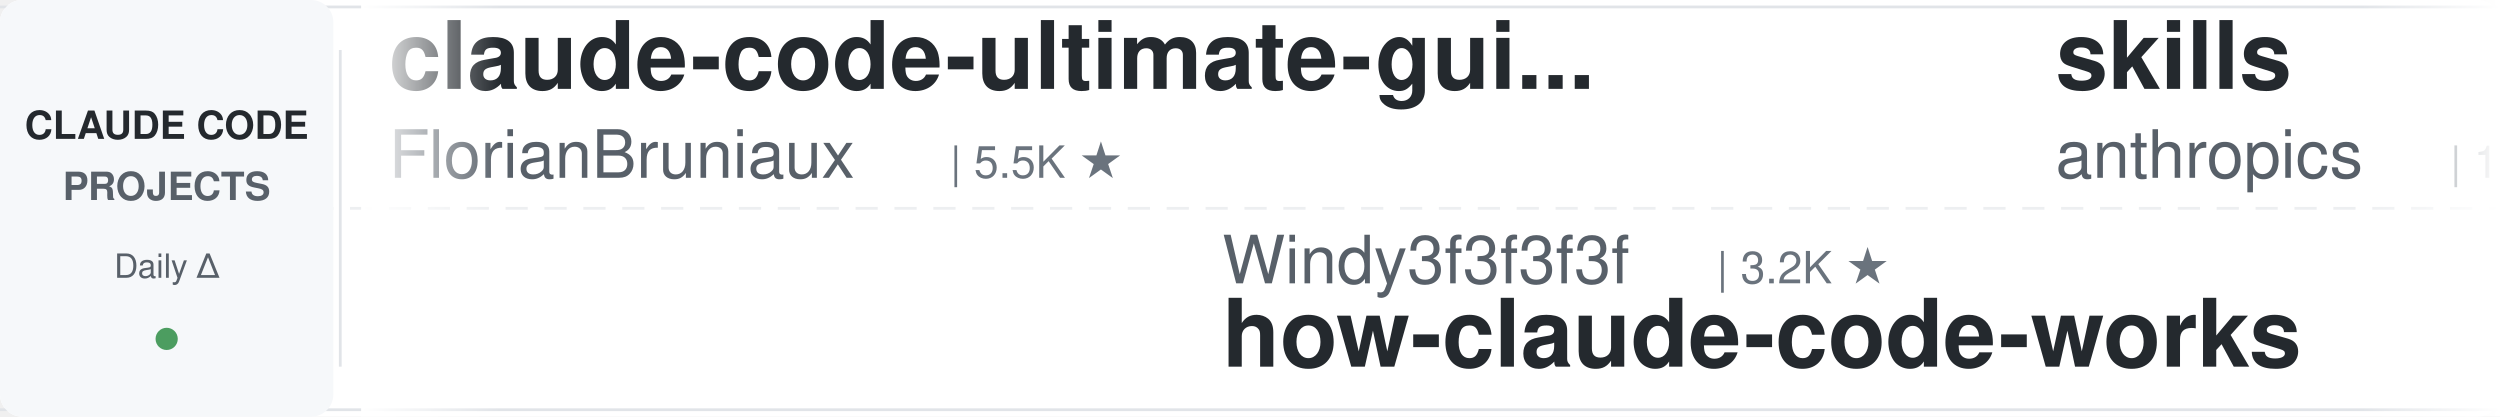
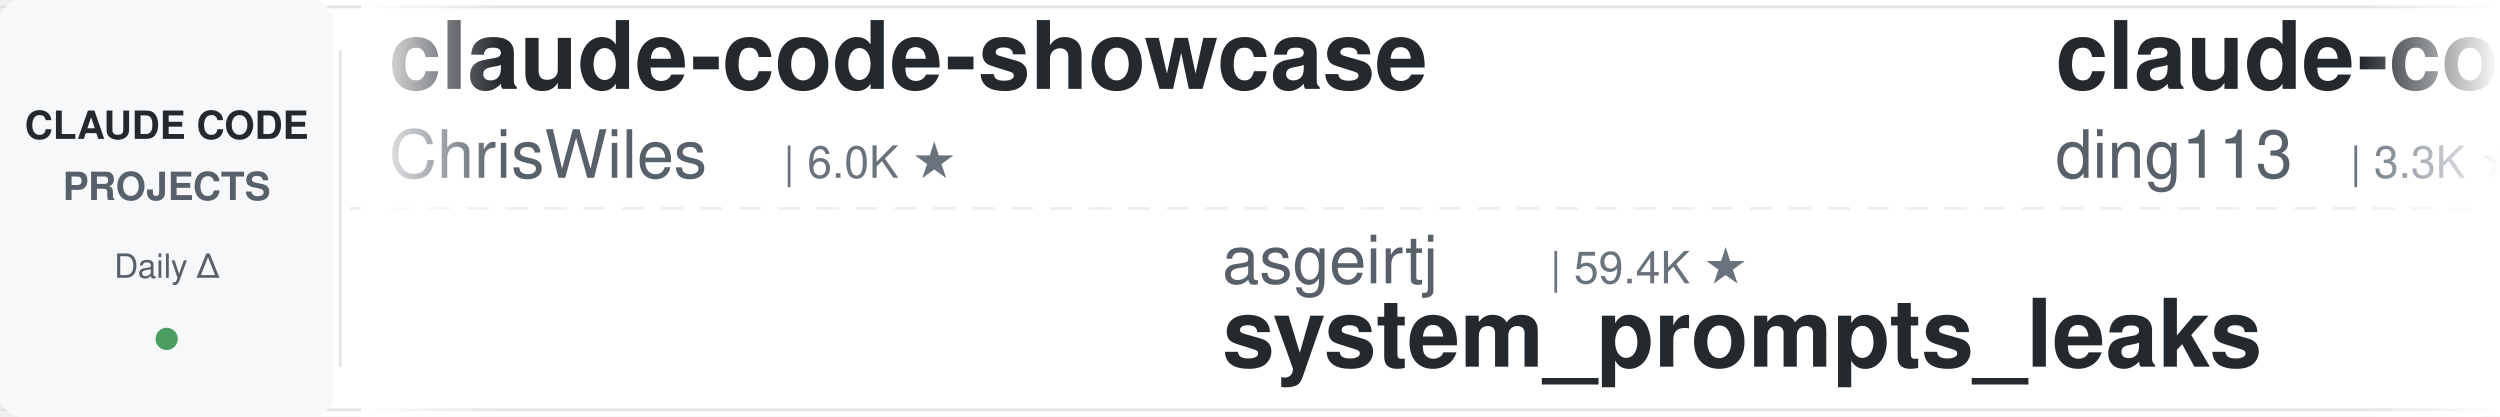
<svg xmlns="http://www.w3.org/2000/svg" width="900" height="150">
  <defs>
    <linearGradient id="leftFade" x1="0%" y1="0%" x2="100%" y2="0%">
      <stop offset="0%" style="stop-color:#ffffff;stop-opacity:1" />
      <stop offset="100%" style="stop-color:#ffffff;stop-opacity:0" />
    </linearGradient>
    <linearGradient id="rightFade" x1="0%" y1="0%" x2="100%" y2="0%">
      <stop offset="0%" style="stop-color:#ffffff;stop-opacity:0" />
      <stop offset="100%" style="stop-color:#ffffff;stop-opacity:1" />
    </linearGradient>
  </defs>
  <rect width="900" height="150" fill="#ffffff" rx="8" />
  <rect x="0" y="2" width="900" height="1" fill="#e1e4e8" />
  <rect x="0" y="147" width="900" height="1" fill="#e1e4e8" />
  <line x1="0" y1="75" x2="900" y2="75" stroke="#e1e4e8" stroke-width="1" stroke-dasharray="8 6" opacity="0.6" />
  <rect x="0" y="0" width="120" height="150" fill="#f6f8fa" rx="8" />
  <text x="60" y="50" font-family="-apple-system, BlinkMacSystemFont, 'Segoe UI', Helvetica, Arial, sans-serif" font-size="14" font-weight="600" fill="#24292e" text-anchor="middle">CLAUDE CODE</text>
  <text x="60" y="72" font-family="-apple-system, BlinkMacSystemFont, 'Segoe UI', Helvetica, Arial, sans-serif" font-size="14" font-weight="600" fill="#586069" text-anchor="middle">PROJECTS</text>
  <text x="60" y="100" font-family="-apple-system, BlinkMacSystemFont, 'Segoe UI', Helvetica, Arial, sans-serif" font-size="12" font-weight="500" fill="#586069" text-anchor="middle">Daily Δ</text>
  <circle cx="60" cy="122" r="4" fill="#22863a" opacity="0.8" />
  <rect x="122" y="18" width="1" height="114" fill="#e1e4e8" />
  <clipPath id="tickerClip">
    <rect x="130" y="0" width="770" height="150" />
  </clipPath>
  <g clip-path="url(#tickerClip)">
    <g id="tickerItems">
      <animateTransform attributeName="transform" attributeType="XML" type="translate" from="0 0" to="-3000 0" dur="54s" repeatCount="indefinite" />
      <g transform="translate(0, 0)">
-         <text x="140" y="32" font-family="-apple-system, BlinkMacSystemFont, 'Segoe UI', Helvetica, Arial, sans-serif" font-size="34" font-weight="600" fill="#24292e">claude-code-ultimate-gui...</text>
-         <text x="140" y="64" font-family="-apple-system, BlinkMacSystemFont, 'Segoe UI', Helvetica, Arial, sans-serif" font-size="24" font-weight="400" fill="#586069">FlorianBruniaux</text>
-         <text x="342" y="64" font-family="-apple-system, BlinkMacSystemFont, 'Segoe UI', Helvetica, Arial, sans-serif" font-size="16" font-weight="500" fill="#6a737d">| 5.5K ★</text>
+         <text x="140" y="32" font-family="-apple-system, BlinkMacSystemFont, 'Segoe UI', Helvetica, Arial, sans-serif" font-size="34" font-weight="600" fill="#24292e">claude-code-showcase</text>
+         <text x="140" y="64" font-family="-apple-system, BlinkMacSystemFont, 'Segoe UI', Helvetica, Arial, sans-serif" font-size="24" font-weight="400" fill="#586069">ChrisWiles</text>
+         <text x="282" y="64" font-family="-apple-system, BlinkMacSystemFont, 'Segoe UI', Helvetica, Arial, sans-serif" font-size="16" font-weight="500" fill="#6a737d">| 6.0K ★</text>
      </g>
      <g transform="translate(300, 0)">
-         <text x="140" y="102" font-family="-apple-system, BlinkMacSystemFont, 'Segoe UI', Helvetica, Arial, sans-serif" font-size="24" font-weight="400" fill="#586069">Windy3f3f3f3f</text>
-         <text x="318" y="102" font-family="-apple-system, BlinkMacSystemFont, 'Segoe UI', Helvetica, Arial, sans-serif" font-size="16" font-weight="500" fill="#6a737d">| 3.2K ★</text>
-         <text x="140" y="132" font-family="-apple-system, BlinkMacSystemFont, 'Segoe UI', Helvetica, Arial, sans-serif" font-size="34" font-weight="600" fill="#24292e">how-claude-code-works</text>
+         <text x="140" y="102" font-family="-apple-system, BlinkMacSystemFont, 'Segoe UI', Helvetica, Arial, sans-serif" font-size="24" font-weight="400" fill="#586069">asgeirtj</text>
+         <text x="258" y="102" font-family="-apple-system, BlinkMacSystemFont, 'Segoe UI', Helvetica, Arial, sans-serif" font-size="16" font-weight="500" fill="#6a737d">| 59.4K ★</text>
+         <text x="140" y="132" font-family="-apple-system, BlinkMacSystemFont, 'Segoe UI', Helvetica, Arial, sans-serif" font-size="34" font-weight="600" fill="#24292e">system_prompts_leaks</text>
      </g>
      <g transform="translate(600, 0)">
-         <text x="140" y="32" font-family="-apple-system, BlinkMacSystemFont, 'Segoe UI', Helvetica, Arial, sans-serif" font-size="34" font-weight="600" fill="#24292e">skills</text>
-         <text x="140" y="64" font-family="-apple-system, BlinkMacSystemFont, 'Segoe UI', Helvetica, Arial, sans-serif" font-size="24" font-weight="400" fill="#586069">anthropics</text>
-         <text x="282" y="64" font-family="-apple-system, BlinkMacSystemFont, 'Segoe UI', Helvetica, Arial, sans-serif" font-size="16" font-weight="500" fill="#6a737d">| 163.0K ★</text>
+         <text x="140" y="32" font-family="-apple-system, BlinkMacSystemFont, 'Segoe UI', Helvetica, Arial, sans-serif" font-size="34" font-weight="600" fill="#24292e">claude-code-hub</text>
+         <text x="140" y="64" font-family="-apple-system, BlinkMacSystemFont, 'Segoe UI', Helvetica, Arial, sans-serif" font-size="24" font-weight="400" fill="#586069">ding113</text>
+         <text x="246" y="64" font-family="-apple-system, BlinkMacSystemFont, 'Segoe UI', Helvetica, Arial, sans-serif" font-size="16" font-weight="500" fill="#6a737d">| 3.3K ★</text>
      </g>
      <g transform="translate(900, 0)">
-         <text x="140" y="102" font-family="-apple-system, BlinkMacSystemFont, 'Segoe UI', Helvetica, Arial, sans-serif" font-size="24" font-weight="400" fill="#586069">Piebald-AI</text>
-         <text x="282" y="102" font-family="-apple-system, BlinkMacSystemFont, 'Segoe UI', Helvetica, Arial, sans-serif" font-size="16" font-weight="500" fill="#6a737d">| 11.9K ★</text>
-         <text x="140" y="132" font-family="-apple-system, BlinkMacSystemFont, 'Segoe UI', Helvetica, Arial, sans-serif" font-size="34" font-weight="600" fill="#24292e">claude-code-system-promp...</text>
-       </g>
-       <g transform="translate(1200, 0)">
-         <text x="140" y="32" font-family="-apple-system, BlinkMacSystemFont, 'Segoe UI', Helvetica, Arial, sans-serif" font-size="34" font-weight="600" fill="#24292e">claude-skills</text>
-         <text x="140" y="64" font-family="-apple-system, BlinkMacSystemFont, 'Segoe UI', Helvetica, Arial, sans-serif" font-size="24" font-weight="400" fill="#586069">alirezarezvani</text>
-         <text x="330" y="64" font-family="-apple-system, BlinkMacSystemFont, 'Segoe UI', Helvetica, Arial, sans-serif" font-size="16" font-weight="500" fill="#6a737d">| 22.9K ★</text>
-       </g>
-       <g transform="translate(1500, 0)">
        <text x="140" y="102" font-family="-apple-system, BlinkMacSystemFont, 'Segoe UI', Helvetica, Arial, sans-serif" font-size="24" font-weight="400" fill="#586069">SeemSeam</text>
        <text x="258" y="102" font-family="-apple-system, BlinkMacSystemFont, 'Segoe UI', Helvetica, Arial, sans-serif" font-size="16" font-weight="500" fill="#6a737d">| 3.3K ★</text>
        <text x="140" y="132" font-family="-apple-system, BlinkMacSystemFont, 'Segoe UI', Helvetica, Arial, sans-serif" font-size="34" font-weight="600" fill="#24292e">claude_codex_bridge</text>
      </g>
+       <g transform="translate(1200, 0)">
+         <text x="140" y="32" font-family="-apple-system, BlinkMacSystemFont, 'Segoe UI', Helvetica, Arial, sans-serif" font-size="34" font-weight="600" fill="#24292e">claude-code-cli</text>
+         <text x="140" y="64" font-family="-apple-system, BlinkMacSystemFont, 'Segoe UI', Helvetica, Arial, sans-serif" font-size="24" font-weight="400" fill="#586069">huangserva</text>
+         <text x="282" y="64" font-family="-apple-system, BlinkMacSystemFont, 'Segoe UI', Helvetica, Arial, sans-serif" font-size="16" font-weight="500" fill="#6a737d">| 622 ★</text>
+       </g>
+       <g transform="translate(1500, 0)">
+         <text x="140" y="102" font-family="-apple-system, BlinkMacSystemFont, 'Segoe UI', Helvetica, Arial, sans-serif" font-size="24" font-weight="400" fill="#586069">Njengah</text>
+         <text x="246" y="102" font-family="-apple-system, BlinkMacSystemFont, 'Segoe UI', Helvetica, Arial, sans-serif" font-size="16" font-weight="500" fill="#6a737d">| 1.9K ★</text>
+         <text x="140" y="132" font-family="-apple-system, BlinkMacSystemFont, 'Segoe UI', Helvetica, Arial, sans-serif" font-size="34" font-weight="600" fill="#24292e">claude-code-cheat-sheet</text>
+       </g>
      <g transform="translate(1800, 0)">
-         <text x="140" y="32" font-family="-apple-system, BlinkMacSystemFont, 'Segoe UI', Helvetica, Arial, sans-serif" font-size="34" font-weight="600" fill="#24292e">Dive-into-Claude-Code</text>
-         <text x="140" y="64" font-family="-apple-system, BlinkMacSystemFont, 'Segoe UI', Helvetica, Arial, sans-serif" font-size="24" font-weight="400" fill="#586069">VILA-Lab</text>
-         <text x="258" y="64" font-family="-apple-system, BlinkMacSystemFont, 'Segoe UI', Helvetica, Arial, sans-serif" font-size="16" font-weight="500" fill="#6a737d">| 2.0K ★</text>
+         <text x="140" y="32" font-family="-apple-system, BlinkMacSystemFont, 'Segoe UI', Helvetica, Arial, sans-serif" font-size="34" font-weight="600" fill="#24292e">claude-code-proxy</text>
+         <text x="140" y="64" font-family="-apple-system, BlinkMacSystemFont, 'Segoe UI', Helvetica, Arial, sans-serif" font-size="24" font-weight="400" fill="#586069">fuergaosi233</text>
+         <text x="306" y="64" font-family="-apple-system, BlinkMacSystemFont, 'Segoe UI', Helvetica, Arial, sans-serif" font-size="16" font-weight="500" fill="#6a737d">| 2.7K ★</text>
      </g>
      <g transform="translate(2100, 0)">
-         <text x="140" y="102" font-family="-apple-system, BlinkMacSystemFont, 'Segoe UI', Helvetica, Arial, sans-serif" font-size="24" font-weight="400" fill="#586069">Maciek-roboblog</text>
-         <text x="342" y="102" font-family="-apple-system, BlinkMacSystemFont, 'Segoe UI', Helvetica, Arial, sans-serif" font-size="16" font-weight="500" fill="#6a737d">| 8.5K ★</text>
-         <text x="140" y="132" font-family="-apple-system, BlinkMacSystemFont, 'Segoe UI', Helvetica, Arial, sans-serif" font-size="34" font-weight="600" fill="#24292e">Claude-Code-Usage-Monito...</text>
+         <text x="140" y="102" font-family="-apple-system, BlinkMacSystemFont, 'Segoe UI', Helvetica, Arial, sans-serif" font-size="24" font-weight="400" fill="#586069">wanshuiyin</text>
+         <text x="282" y="102" font-family="-apple-system, BlinkMacSystemFont, 'Segoe UI', Helvetica, Arial, sans-serif" font-size="16" font-weight="500" fill="#6a737d">| 13.7K ★</text>
+         <text x="140" y="132" font-family="-apple-system, BlinkMacSystemFont, 'Segoe UI', Helvetica, Arial, sans-serif" font-size="34" font-weight="600" fill="#24292e">Auto-claude-code-researc...</text>
      </g>
      <g transform="translate(2400, 0)">
-         <text x="140" y="32" font-family="-apple-system, BlinkMacSystemFont, 'Segoe UI', Helvetica, Arial, sans-serif" font-size="34" font-weight="600" fill="#24292e">claude-code-video-toolki...</text>
-         <text x="140" y="64" font-family="-apple-system, BlinkMacSystemFont, 'Segoe UI', Helvetica, Arial, sans-serif" font-size="24" font-weight="400" fill="#586069">digitalsamba</text>
-         <text x="306" y="64" font-family="-apple-system, BlinkMacSystemFont, 'Segoe UI', Helvetica, Arial, sans-serif" font-size="16" font-weight="500" fill="#6a737d">| 1.8K ★</text>
+         <text x="140" y="32" font-family="-apple-system, BlinkMacSystemFont, 'Segoe UI', Helvetica, Arial, sans-serif" font-size="34" font-weight="600" fill="#24292e">free-claude-code</text>
+         <text x="140" y="64" font-family="-apple-system, BlinkMacSystemFont, 'Segoe UI', Helvetica, Arial, sans-serif" font-size="24" font-weight="400" fill="#586069">Alishahryar1</text>
+         <text x="306" y="64" font-family="-apple-system, BlinkMacSystemFont, 'Segoe UI', Helvetica, Arial, sans-serif" font-size="16" font-weight="500" fill="#6a737d">| 41.4K ★</text>
      </g>
      <g transform="translate(2700, 0)">
-         <text x="140" y="102" font-family="-apple-system, BlinkMacSystemFont, 'Segoe UI', Helvetica, Arial, sans-serif" font-size="24" font-weight="400" fill="#586069">Alishahryar1</text>
-         <text x="306" y="102" font-family="-apple-system, BlinkMacSystemFont, 'Segoe UI', Helvetica, Arial, sans-serif" font-size="16" font-weight="500" fill="#6a737d">| 41.4K ★</text>
-         <text x="140" y="132" font-family="-apple-system, BlinkMacSystemFont, 'Segoe UI', Helvetica, Arial, sans-serif" font-size="34" font-weight="600" fill="#24292e">free-claude-code</text>
+         <text x="140" y="102" font-family="-apple-system, BlinkMacSystemFont, 'Segoe UI', Helvetica, Arial, sans-serif" font-size="24" font-weight="400" fill="#586069">Chachamaru127</text>
+         <text x="318" y="102" font-family="-apple-system, BlinkMacSystemFont, 'Segoe UI', Helvetica, Arial, sans-serif" font-size="16" font-weight="500" fill="#6a737d">| 3.0K ★</text>
+         <text x="140" y="132" font-family="-apple-system, BlinkMacSystemFont, 'Segoe UI', Helvetica, Arial, sans-serif" font-size="34" font-weight="600" fill="#24292e">claude-code-harness</text>
      </g>
      <g transform="translate(3000, 0)">
-         <text x="140" y="32" font-family="-apple-system, BlinkMacSystemFont, 'Segoe UI', Helvetica, Arial, sans-serif" font-size="34" font-weight="600" fill="#24292e">claude-code-ultimate-gui...</text>
-         <text x="140" y="64" font-family="-apple-system, BlinkMacSystemFont, 'Segoe UI', Helvetica, Arial, sans-serif" font-size="24" font-weight="400" fill="#586069">FlorianBruniaux</text>
-         <text x="342" y="64" font-family="-apple-system, BlinkMacSystemFont, 'Segoe UI', Helvetica, Arial, sans-serif" font-size="16" font-weight="500" fill="#6a737d">| 5.5K ★</text>
+         <text x="140" y="32" font-family="-apple-system, BlinkMacSystemFont, 'Segoe UI', Helvetica, Arial, sans-serif" font-size="34" font-weight="600" fill="#24292e">claude-code-showcase</text>
+         <text x="140" y="64" font-family="-apple-system, BlinkMacSystemFont, 'Segoe UI', Helvetica, Arial, sans-serif" font-size="24" font-weight="400" fill="#586069">ChrisWiles</text>
+         <text x="282" y="64" font-family="-apple-system, BlinkMacSystemFont, 'Segoe UI', Helvetica, Arial, sans-serif" font-size="16" font-weight="500" fill="#6a737d">| 6.0K ★</text>
      </g>
      <g transform="translate(3300, 0)">
-         <text x="140" y="102" font-family="-apple-system, BlinkMacSystemFont, 'Segoe UI', Helvetica, Arial, sans-serif" font-size="24" font-weight="400" fill="#586069">Windy3f3f3f3f</text>
-         <text x="318" y="102" font-family="-apple-system, BlinkMacSystemFont, 'Segoe UI', Helvetica, Arial, sans-serif" font-size="16" font-weight="500" fill="#6a737d">| 3.2K ★</text>
-         <text x="140" y="132" font-family="-apple-system, BlinkMacSystemFont, 'Segoe UI', Helvetica, Arial, sans-serif" font-size="34" font-weight="600" fill="#24292e">how-claude-code-works</text>
+         <text x="140" y="102" font-family="-apple-system, BlinkMacSystemFont, 'Segoe UI', Helvetica, Arial, sans-serif" font-size="24" font-weight="400" fill="#586069">asgeirtj</text>
+         <text x="258" y="102" font-family="-apple-system, BlinkMacSystemFont, 'Segoe UI', Helvetica, Arial, sans-serif" font-size="16" font-weight="500" fill="#6a737d">| 59.4K ★</text>
+         <text x="140" y="132" font-family="-apple-system, BlinkMacSystemFont, 'Segoe UI', Helvetica, Arial, sans-serif" font-size="34" font-weight="600" fill="#24292e">system_prompts_leaks</text>
      </g>
      <g transform="translate(3600, 0)">
-         <text x="140" y="32" font-family="-apple-system, BlinkMacSystemFont, 'Segoe UI', Helvetica, Arial, sans-serif" font-size="34" font-weight="600" fill="#24292e">skills</text>
-         <text x="140" y="64" font-family="-apple-system, BlinkMacSystemFont, 'Segoe UI', Helvetica, Arial, sans-serif" font-size="24" font-weight="400" fill="#586069">anthropics</text>
-         <text x="282" y="64" font-family="-apple-system, BlinkMacSystemFont, 'Segoe UI', Helvetica, Arial, sans-serif" font-size="16" font-weight="500" fill="#6a737d">| 163.0K ★</text>
+         <text x="140" y="32" font-family="-apple-system, BlinkMacSystemFont, 'Segoe UI', Helvetica, Arial, sans-serif" font-size="34" font-weight="600" fill="#24292e">claude-code-hub</text>
+         <text x="140" y="64" font-family="-apple-system, BlinkMacSystemFont, 'Segoe UI', Helvetica, Arial, sans-serif" font-size="24" font-weight="400" fill="#586069">ding113</text>
+         <text x="246" y="64" font-family="-apple-system, BlinkMacSystemFont, 'Segoe UI', Helvetica, Arial, sans-serif" font-size="16" font-weight="500" fill="#6a737d">| 3.3K ★</text>
      </g>
      <g transform="translate(3900, 0)">
-         <text x="140" y="102" font-family="-apple-system, BlinkMacSystemFont, 'Segoe UI', Helvetica, Arial, sans-serif" font-size="24" font-weight="400" fill="#586069">Piebald-AI</text>
-         <text x="282" y="102" font-family="-apple-system, BlinkMacSystemFont, 'Segoe UI', Helvetica, Arial, sans-serif" font-size="16" font-weight="500" fill="#6a737d">| 11.9K ★</text>
-         <text x="140" y="132" font-family="-apple-system, BlinkMacSystemFont, 'Segoe UI', Helvetica, Arial, sans-serif" font-size="34" font-weight="600" fill="#24292e">claude-code-system-promp...</text>
+         <text x="140" y="102" font-family="-apple-system, BlinkMacSystemFont, 'Segoe UI', Helvetica, Arial, sans-serif" font-size="24" font-weight="400" fill="#586069">SeemSeam</text>
+         <text x="258" y="102" font-family="-apple-system, BlinkMacSystemFont, 'Segoe UI', Helvetica, Arial, sans-serif" font-size="16" font-weight="500" fill="#6a737d">| 3.3K ★</text>
+         <text x="140" y="132" font-family="-apple-system, BlinkMacSystemFont, 'Segoe UI', Helvetica, Arial, sans-serif" font-size="34" font-weight="600" fill="#24292e">claude_codex_bridge</text>
      </g>
    </g>
  </g>
  <rect x="130" y="0" width="50" height="150" fill="url(#leftFade)" />
  <rect x="850" y="0" width="50" height="150" fill="url(#rightFade)" />
</svg>
